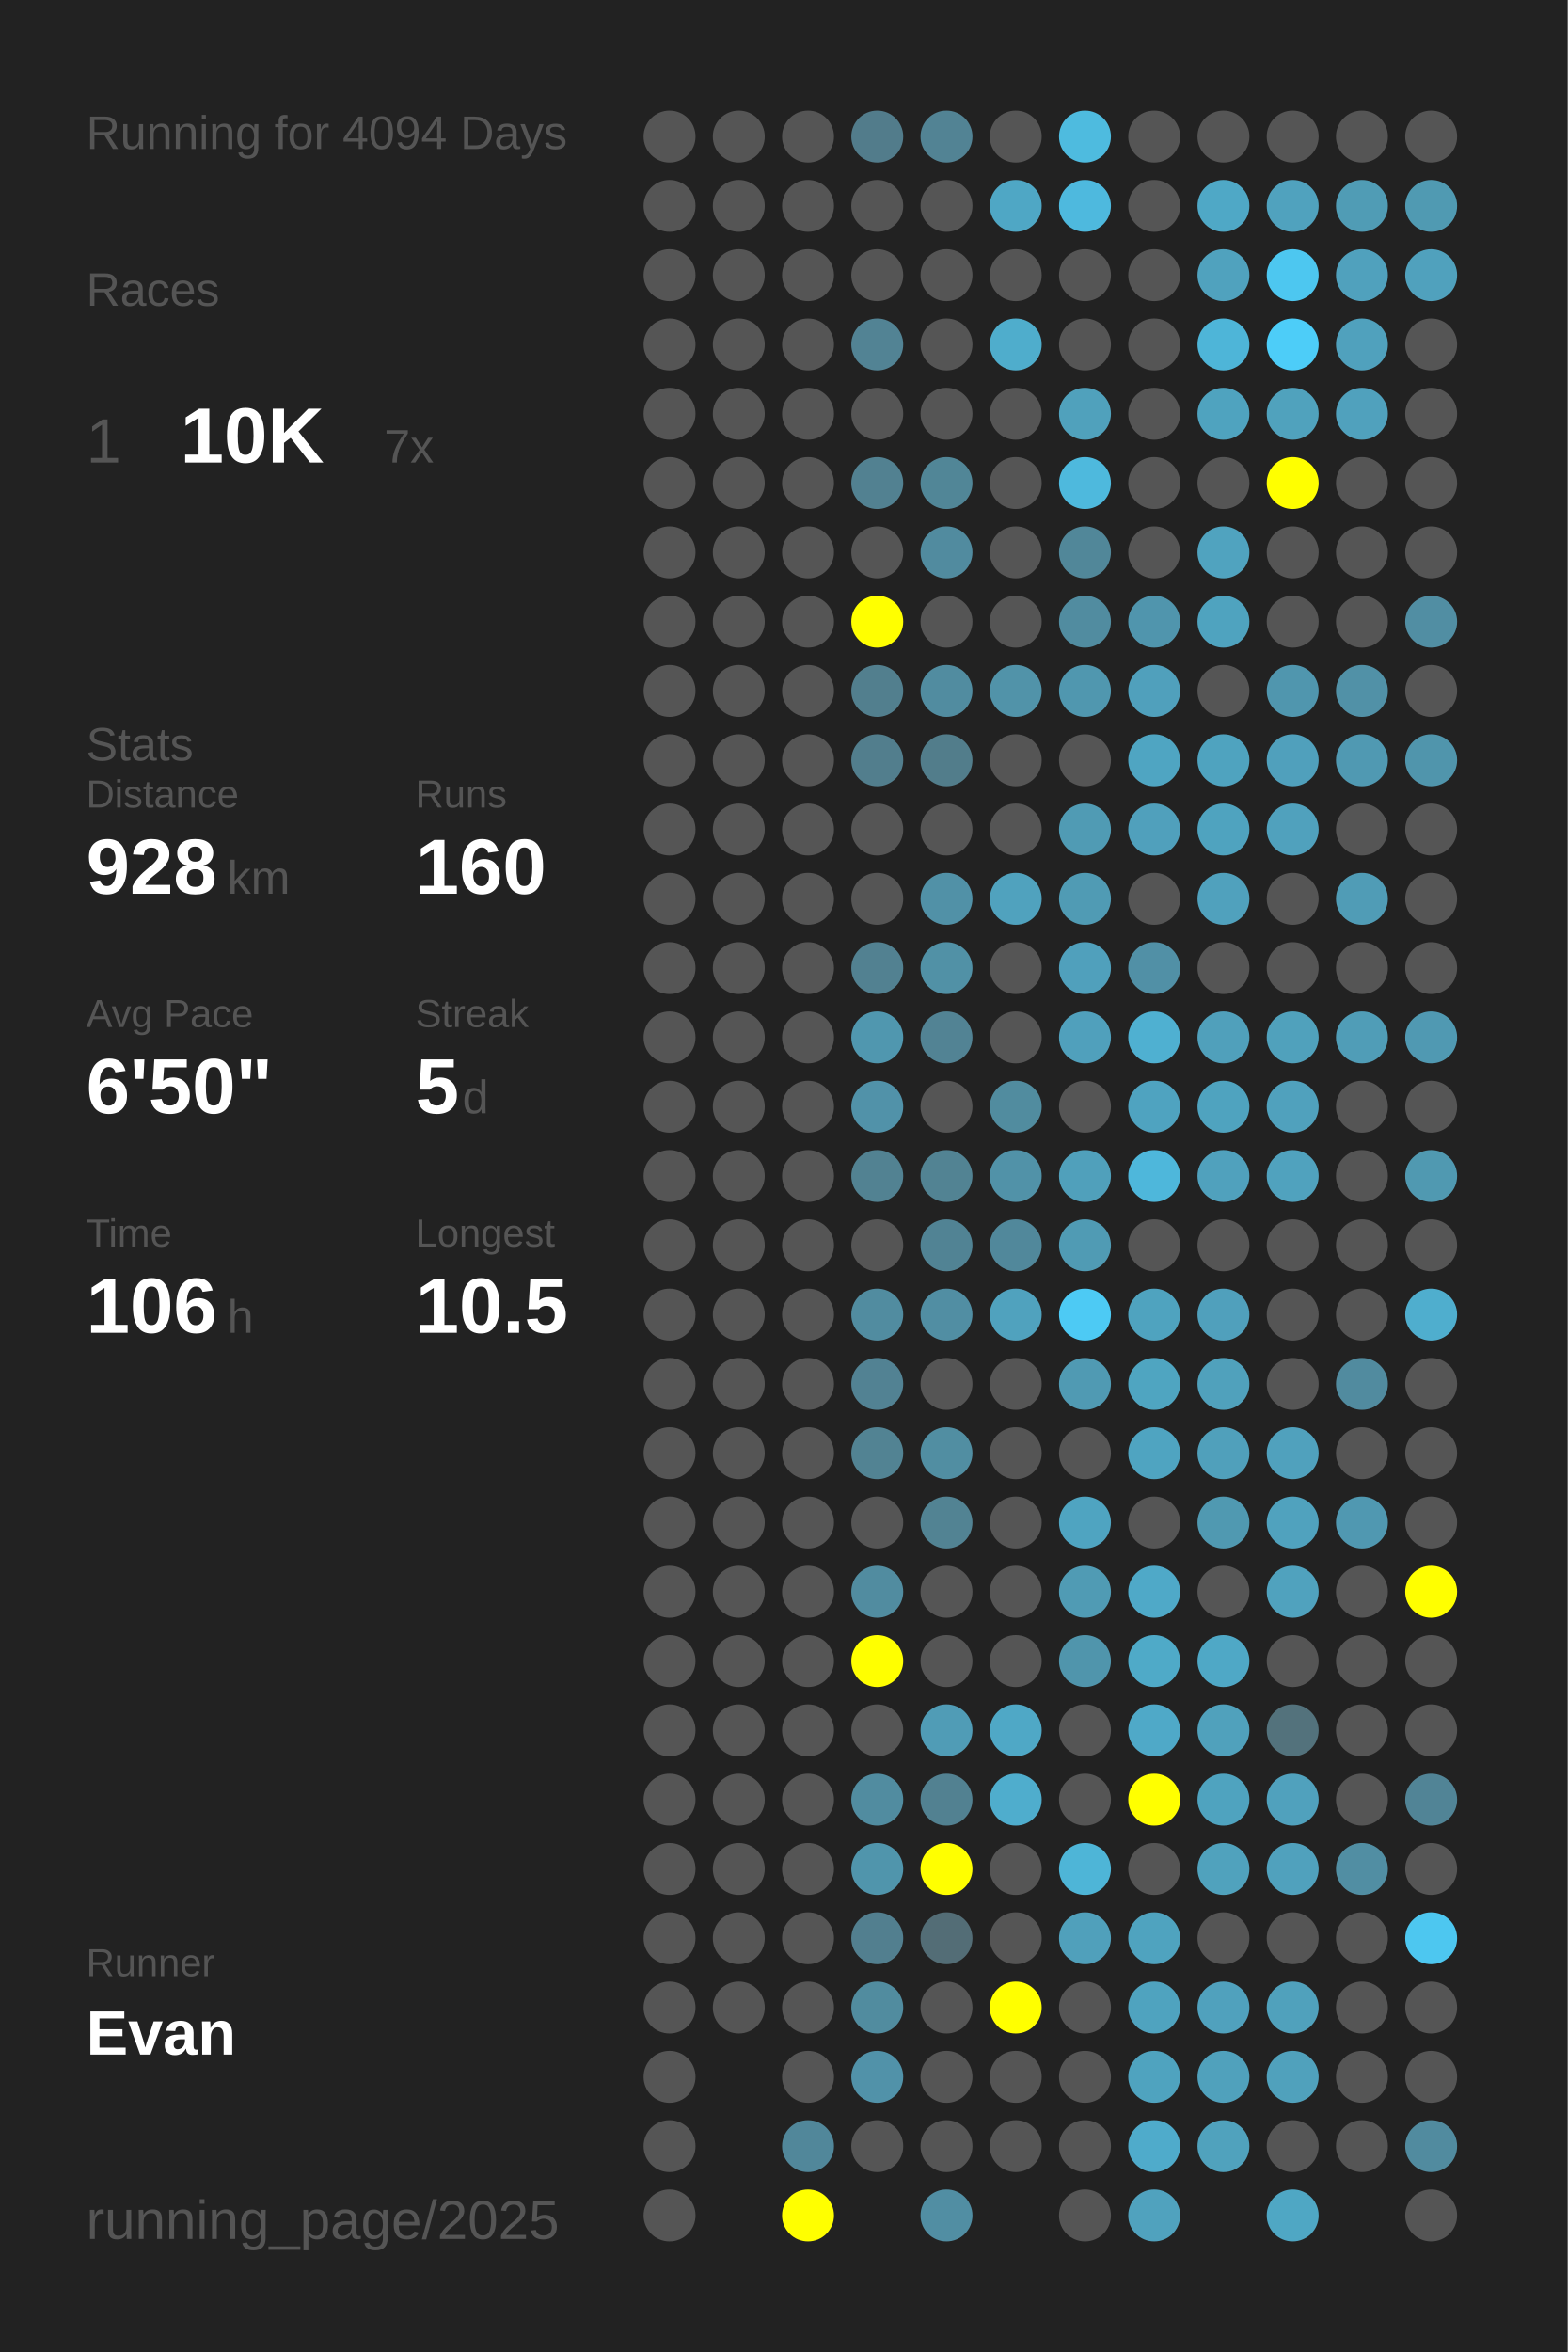
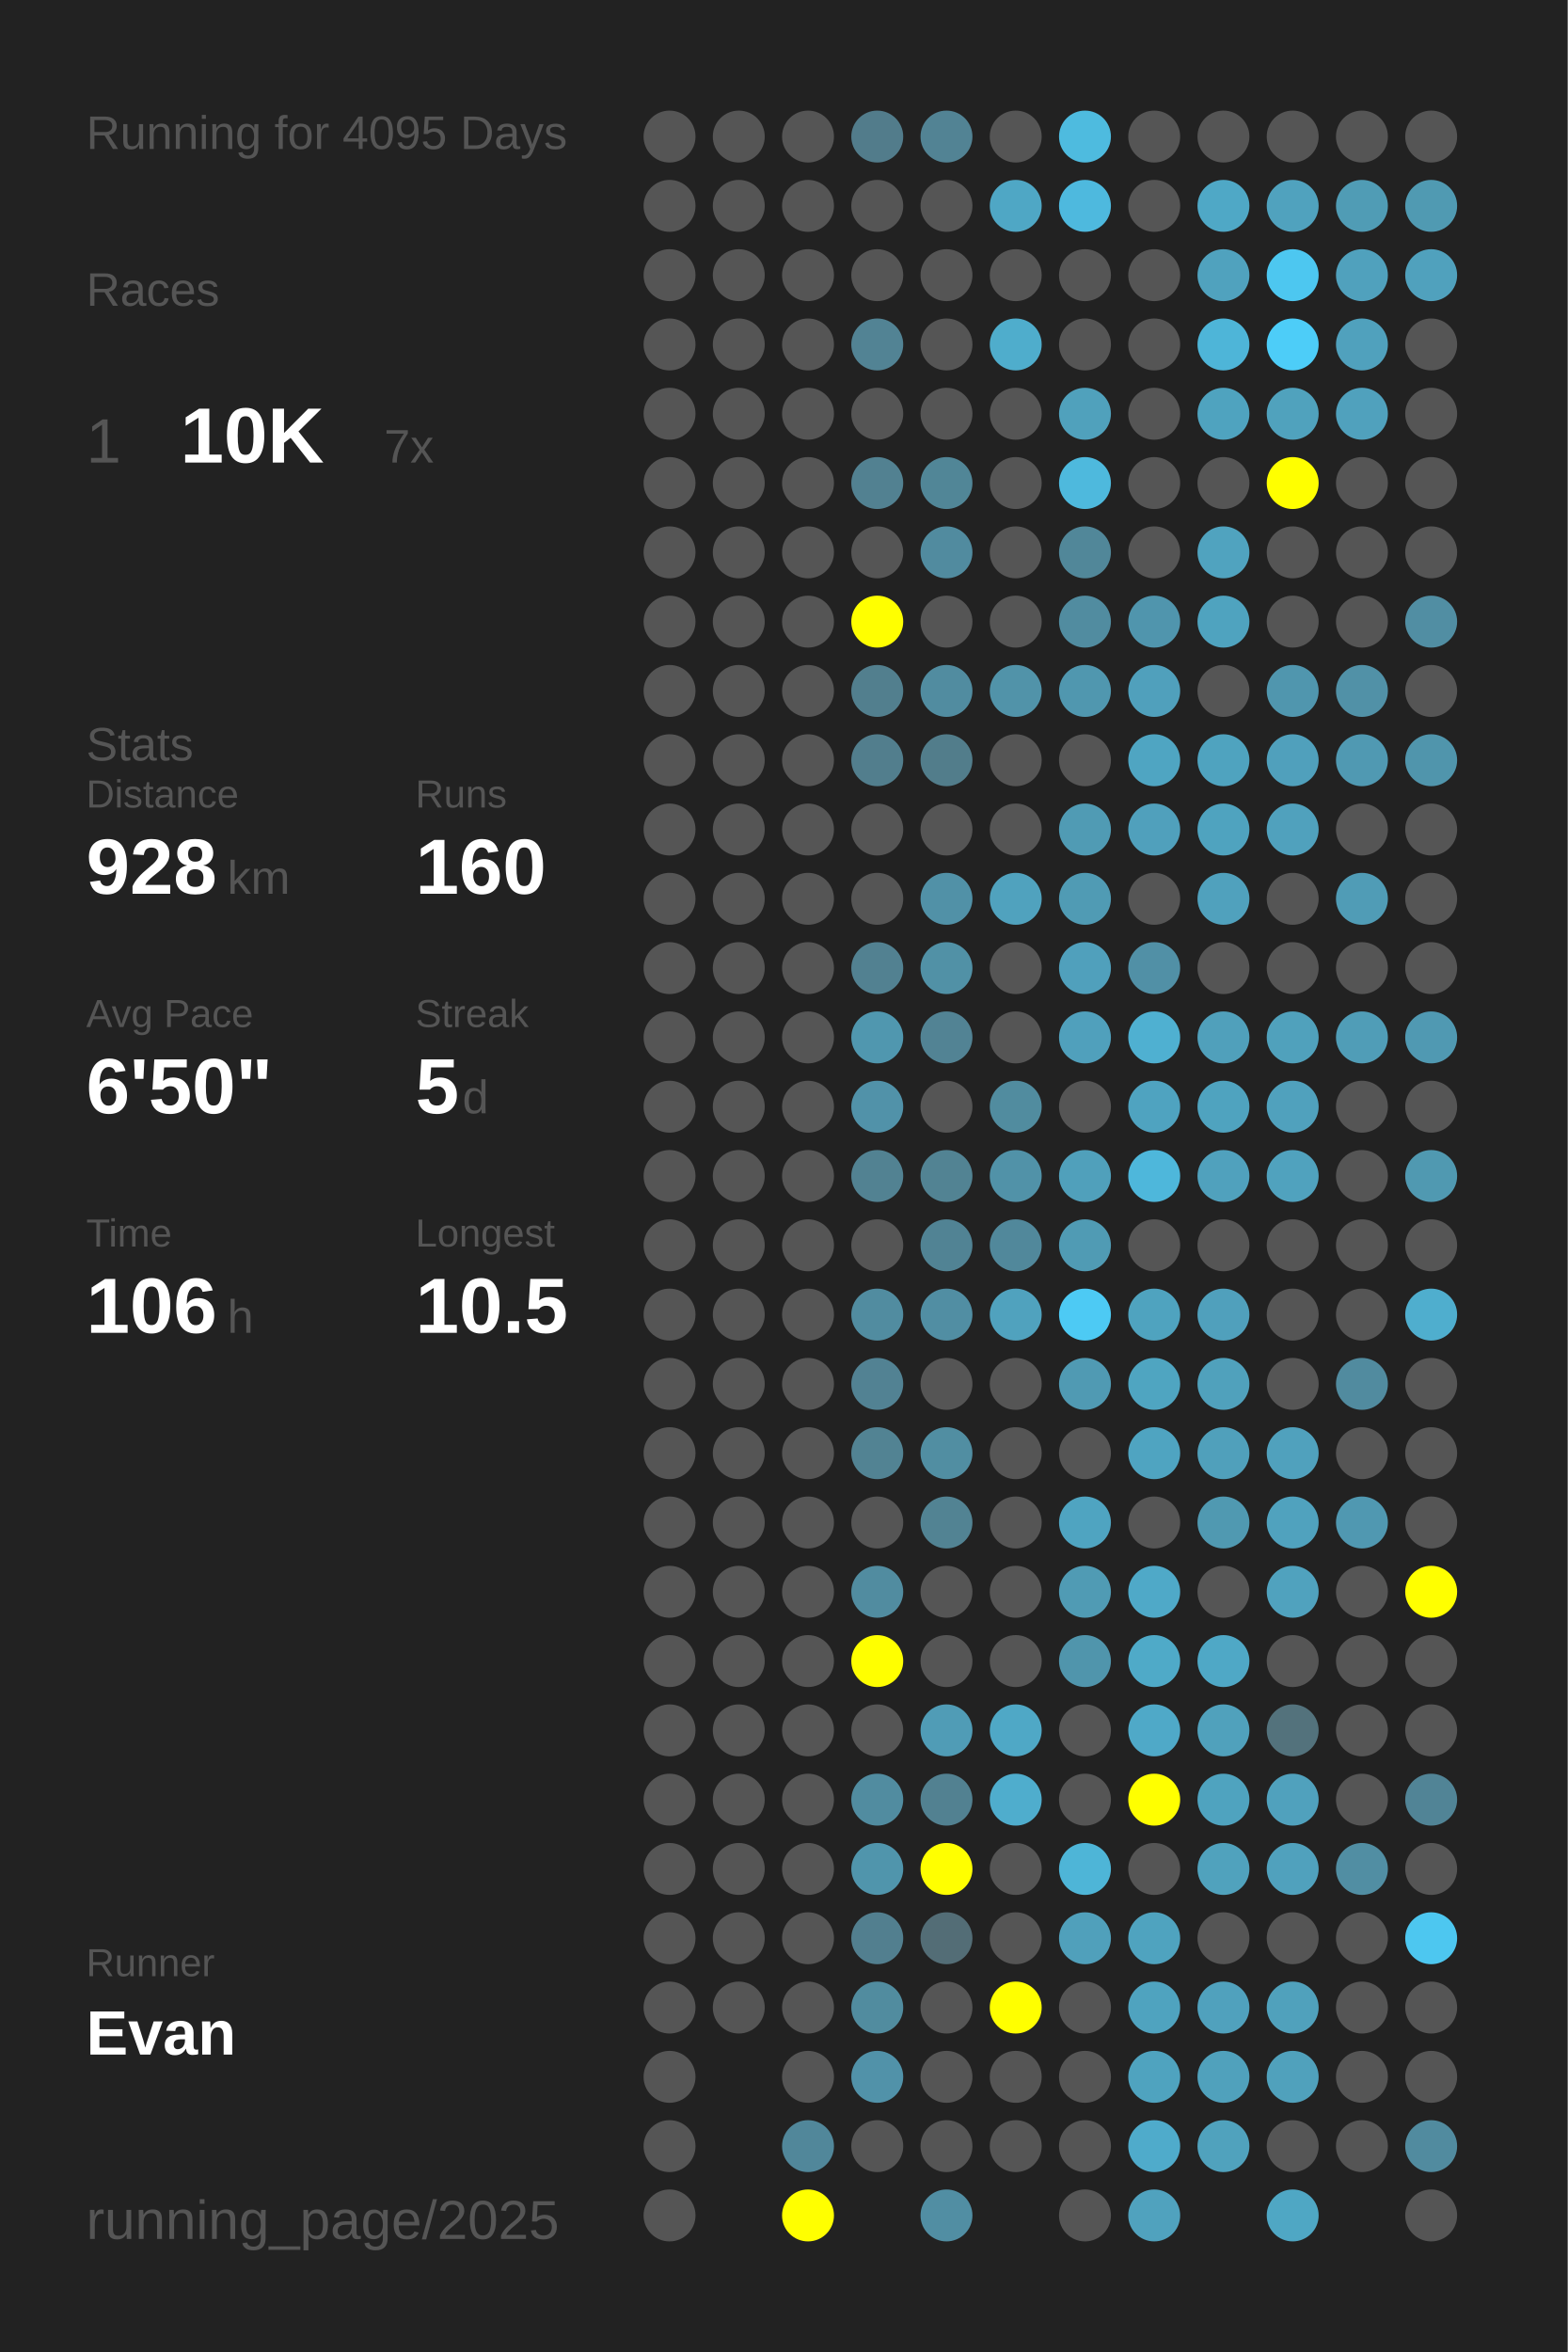
<svg xmlns="http://www.w3.org/2000/svg" baseProfile="full" height="300mm" version="1.1" viewBox="0,0,200,300" width="200mm">
  <defs />
  <rect fill="#222222" height="300" width="200" x="0" y="0" />
-   <text fill="#555555" style="font-size:6px; font-family:Arial;" x="11" y="19">Running for 4094 Days</text>
+   <text fill="#555555" style="font-size:6px; font-family:Arial;" x="11" y="19">Running for 4095 Days</text>
  <text fill="#555555" style="font-size:6px; font-family:Arial;" x="11" y="39">Races</text>
  <text fill="#555555" style="font-size:8px; font-family:Arial;" x="11" y="59">1</text>
  <text fill="#FFFFFF" style="font-size:10px; font-family:Arial; font-weight:bold;" x="23" y="59">10K</text>
  <text fill="#555555" style="font-size:6px; font-family:Arial;" x="49" y="59">7x</text>
  <text fill="#555555" style="font-size:6px; font-family:Arial;" x="11" y="97">Stats</text>
  <text fill="#555555" style="font-size:5px; font-family:Arial;" x="11" y="103">Distance</text>
  <text fill="#FFFFFF" style="font-size:10px; font-family:Arial; font-weight:bold;" x="11" y="114">928</text>
  <text fill="#555555" style="font-size:6px; font-family:Arial;" x="29" y="114">km</text>
  <text fill="#555555" style="font-size:5px; font-family:Arial;" x="53" y="103">Runs</text>
  <text fill="#FFFFFF" style="font-size:10px; font-family:Arial; font-weight:bold;" x="53" y="114">160</text>
  <text fill="#555555" style="font-size:5px; font-family:Arial;" x="11" y="131">Avg Pace</text>
  <text fill="#FFFFFF" style="font-size:10px; font-family:Arial; font-weight:bold;" x="11" y="142">6'50"</text>
  <text fill="#555555" style="font-size:5px; font-family:Arial;" x="53" y="131">Streak</text>
  <text fill="#FFFFFF" style="font-size:10px; font-family:Arial; font-weight:bold;" x="53" y="142">5</text>
  <text fill="#555555" style="font-size:6px; font-family:Arial;" x="59" y="142">d</text>
  <text fill="#555555" style="font-size:5px; font-family:Arial;" x="11" y="159">Time</text>
  <text fill="#FFFFFF" style="font-size:10px; font-family:Arial; font-weight:bold;" x="11" y="170">106</text>
  <text fill="#555555" style="font-size:6px; font-family:Arial;" x="29" y="170">h</text>
  <text fill="#555555" style="font-size:5px; font-family:Arial;" x="53" y="159">Longest</text>
  <text fill="#FFFFFF" style="font-size:10px; font-family:Arial; font-weight:bold;" x="53" y="170">10.5</text>
  <text fill="#555555" style="font-size:5px; font-family:Arial;" x="11" y="252.065">Runner</text>
  <text fill="#FFFFFF" style="font-size:8px; font-family:Arial; font-weight:bold;" x="11" y="262.065">Evan</text>
  <text fill="#555555" style="font-size:7px; font-family:Arial;" x="11" y="285.581">running_page/2025</text>
  <circle cx="85.417" cy="17.419" fill="#555555" r="3.312" />
  <circle cx="85.417" cy="26.258" fill="#555555" r="3.312" />
  <circle cx="85.417" cy="35.097" fill="#555555" r="3.312" />
  <circle cx="85.417" cy="43.935" fill="#555555" r="3.312" />
  <circle cx="85.417" cy="52.774" fill="#555555" r="3.312" />
  <circle cx="85.417" cy="61.613" fill="#555555" r="3.312" />
  <circle cx="85.417" cy="70.452" fill="#555555" r="3.312" />
  <circle cx="85.417" cy="79.29" fill="#555555" r="3.312" />
  <circle cx="85.417" cy="88.129" fill="#555555" r="3.312" />
  <circle cx="85.417" cy="96.968" fill="#555555" r="3.312" />
  <circle cx="85.417" cy="105.806" fill="#555555" r="3.312" />
  <circle cx="85.417" cy="114.645" fill="#555555" r="3.312" />
  <circle cx="85.417" cy="123.484" fill="#555555" r="3.312" />
  <circle cx="85.417" cy="132.323" fill="#555555" r="3.312" />
  <circle cx="85.417" cy="141.161" fill="#555555" r="3.312" />
  <circle cx="85.417" cy="150" fill="#555555" r="3.312" />
  <circle cx="85.417" cy="158.839" fill="#555555" r="3.312" />
  <circle cx="85.417" cy="167.677" fill="#555555" r="3.312" />
  <circle cx="85.417" cy="176.516" fill="#555555" r="3.312" />
  <circle cx="85.417" cy="185.355" fill="#555555" r="3.312" />
  <circle cx="85.417" cy="194.194" fill="#555555" r="3.312" />
  <circle cx="85.417" cy="203.032" fill="#555555" r="3.312" />
  <circle cx="85.417" cy="211.871" fill="#555555" r="3.312" />
  <circle cx="85.417" cy="220.71" fill="#555555" r="3.312" />
  <circle cx="85.417" cy="229.548" fill="#555555" r="3.312" />
  <circle cx="85.417" cy="238.387" fill="#555555" r="3.312" />
  <circle cx="85.417" cy="247.226" fill="#555555" r="3.312" />
  <circle cx="85.417" cy="256.065" fill="#555555" r="3.312" />
  <circle cx="85.417" cy="264.903" fill="#555555" r="3.312" />
  <circle cx="85.417" cy="273.742" fill="#555555" r="3.312" />
  <circle cx="85.417" cy="282.581" fill="#555555" r="3.312" />
  <circle cx="94.25" cy="17.419" fill="#555555" r="3.312" />
  <circle cx="94.25" cy="26.258" fill="#555555" r="3.312" />
  <circle cx="94.25" cy="35.097" fill="#555555" r="3.312" />
  <circle cx="94.25" cy="43.935" fill="#555555" r="3.312" />
  <circle cx="94.25" cy="52.774" fill="#555555" r="3.312" />
  <circle cx="94.25" cy="61.613" fill="#555555" r="3.312" />
  <circle cx="94.25" cy="70.452" fill="#555555" r="3.312" />
  <circle cx="94.25" cy="79.29" fill="#555555" r="3.312" />
  <circle cx="94.25" cy="88.129" fill="#555555" r="3.312" />
  <circle cx="94.25" cy="96.968" fill="#555555" r="3.312" />
  <circle cx="94.25" cy="105.806" fill="#555555" r="3.312" />
  <circle cx="94.25" cy="114.645" fill="#555555" r="3.312" />
  <circle cx="94.25" cy="123.484" fill="#555555" r="3.312" />
  <circle cx="94.25" cy="132.323" fill="#555555" r="3.312" />
  <circle cx="94.25" cy="141.161" fill="#555555" r="3.312" />
  <circle cx="94.25" cy="150" fill="#555555" r="3.312" />
  <circle cx="94.25" cy="158.839" fill="#555555" r="3.312" />
  <circle cx="94.25" cy="167.677" fill="#555555" r="3.312" />
  <circle cx="94.25" cy="176.516" fill="#555555" r="3.312" />
  <circle cx="94.25" cy="185.355" fill="#555555" r="3.312" />
  <circle cx="94.25" cy="194.194" fill="#555555" r="3.312" />
  <circle cx="94.25" cy="203.032" fill="#555555" r="3.312" />
  <circle cx="94.25" cy="211.871" fill="#555555" r="3.312" />
  <circle cx="94.25" cy="220.71" fill="#555555" r="3.312" />
  <circle cx="94.25" cy="229.548" fill="#555555" r="3.312" />
  <circle cx="94.25" cy="238.387" fill="#555555" r="3.312" />
  <circle cx="94.25" cy="247.226" fill="#555555" r="3.312" />
  <circle cx="94.25" cy="256.065" fill="#555555" r="3.312" />
  <circle cx="103.083" cy="17.419" fill="#555555" r="3.312" />
  <circle cx="103.083" cy="26.258" fill="#555555" r="3.312" />
  <circle cx="103.083" cy="35.097" fill="#555555" r="3.312" />
  <circle cx="103.083" cy="43.935" fill="#555555" r="3.312" />
  <circle cx="103.083" cy="52.774" fill="#555555" r="3.312" />
  <circle cx="103.083" cy="61.613" fill="#555555" r="3.312" />
  <circle cx="103.083" cy="70.452" fill="#555555" r="3.312" />
  <circle cx="103.083" cy="79.29" fill="#555555" r="3.312" />
  <circle cx="103.083" cy="88.129" fill="#555555" r="3.312" />
  <circle cx="103.083" cy="96.968" fill="#555555" r="3.312" />
  <circle cx="103.083" cy="105.806" fill="#555555" r="3.312" />
  <circle cx="103.083" cy="114.645" fill="#555555" r="3.312" />
  <circle cx="103.083" cy="123.484" fill="#555555" r="3.312" />
  <circle cx="103.083" cy="132.323" fill="#555555" r="3.312" />
  <circle cx="103.083" cy="141.161" fill="#555555" r="3.312" />
  <circle cx="103.083" cy="150" fill="#555555" r="3.312" />
  <circle cx="103.083" cy="158.839" fill="#555555" r="3.312" />
  <circle cx="103.083" cy="167.677" fill="#555555" r="3.312" />
  <circle cx="103.083" cy="176.516" fill="#555555" r="3.312" />
  <circle cx="103.083" cy="185.355" fill="#555555" r="3.312" />
  <circle cx="103.083" cy="194.194" fill="#555555" r="3.312" />
  <circle cx="103.083" cy="203.032" fill="#555555" r="3.312" />
  <circle cx="103.083" cy="211.871" fill="#555555" r="3.312" />
  <circle cx="103.083" cy="220.71" fill="#555555" r="3.312" />
  <circle cx="103.083" cy="229.548" fill="#555555" r="3.312" />
  <circle cx="103.083" cy="238.387" fill="#555555" r="3.312" />
  <circle cx="103.083" cy="247.226" fill="#555555" r="3.312" />
  <circle cx="103.083" cy="256.065" fill="#555555" r="3.312" />
  <circle cx="103.083" cy="264.903" fill="#555555" r="3.312" />
  <circle cx="103.083" cy="273.742" fill="#51879a" r="3.312" />
  <circle cx="103.083" cy="282.581" fill="#FFFF00" r="3.312" />
  <circle cx="111.917" cy="17.419" fill="#527c8b" r="3.312" />
  <circle cx="111.917" cy="26.258" fill="#555555" r="3.312" />
  <circle cx="111.917" cy="35.097" fill="#555555" r="3.312" />
  <circle cx="111.917" cy="43.935" fill="#528394" r="3.312" />
  <circle cx="111.917" cy="52.774" fill="#555555" r="3.312" />
  <circle cx="111.917" cy="61.613" fill="#528191" r="3.312" />
  <circle cx="111.917" cy="70.452" fill="#555555" r="3.312" />
  <circle cx="111.917" cy="79.29" fill="#FFFF00" r="3.312" />
  <circle cx="111.917" cy="88.129" fill="#527f8e" r="3.312" />
  <circle cx="111.917" cy="96.968" fill="#527e8d" r="3.312" />
  <circle cx="111.917" cy="105.806" fill="#555555" r="3.312" />
  <circle cx="111.917" cy="114.645" fill="#555555" r="3.312" />
  <circle cx="111.917" cy="123.484" fill="#528191" r="3.312" />
  <circle cx="111.917" cy="132.323" fill="#5097af" r="3.312" />
  <circle cx="111.917" cy="141.161" fill="#5192a9" r="3.312" />
  <circle cx="111.917" cy="150" fill="#528292" r="3.312" />
  <circle cx="111.917" cy="158.839" fill="#555555" r="3.312" />
  <circle cx="111.917" cy="167.677" fill="#518ca0" r="3.312" />
  <circle cx="111.917" cy="176.516" fill="#528293" r="3.312" />
  <circle cx="111.917" cy="185.355" fill="#528393" r="3.312" />
  <circle cx="111.917" cy="194.194" fill="#555555" r="3.312" />
  <circle cx="111.917" cy="203.032" fill="#518ca0" r="3.312" />
  <circle cx="111.917" cy="211.871" fill="#FFFF00" r="3.312" />
  <circle cx="111.917" cy="220.71" fill="#555555" r="3.312" />
  <circle cx="111.917" cy="229.548" fill="#518ca0" r="3.312" />
  <circle cx="111.917" cy="238.387" fill="#5095ac" r="3.312" />
  <circle cx="111.917" cy="247.226" fill="#527f8f" r="3.312" />
  <circle cx="111.917" cy="256.065" fill="#518c9f" r="3.312" />
  <circle cx="111.917" cy="264.903" fill="#5192a9" r="3.312" />
  <circle cx="111.917" cy="273.742" fill="#555555" r="3.312" />
  <circle cx="120.75" cy="17.419" fill="#528394" r="3.312" />
  <circle cx="120.75" cy="26.258" fill="#555555" r="3.312" />
  <circle cx="120.75" cy="35.097" fill="#555555" r="3.312" />
  <circle cx="120.75" cy="43.935" fill="#555555" r="3.312" />
  <circle cx="120.75" cy="52.774" fill="#555555" r="3.312" />
  <circle cx="120.75" cy="61.613" fill="#518697" r="3.312" />
  <circle cx="120.75" cy="70.452" fill="#518b9f" r="3.312" />
  <circle cx="120.75" cy="79.29" fill="#555555" r="3.312" />
  <circle cx="120.75" cy="88.129" fill="#518ca0" r="3.312" />
  <circle cx="120.75" cy="96.968" fill="#527d8b" r="3.312" />
  <circle cx="120.75" cy="105.806" fill="#555555" r="3.312" />
  <circle cx="120.75" cy="114.645" fill="#5191a7" r="3.312" />
  <circle cx="120.75" cy="123.484" fill="#5191a6" r="3.312" />
  <circle cx="120.75" cy="132.323" fill="#528394" r="3.312" />
  <circle cx="120.75" cy="141.161" fill="#555555" r="3.312" />
  <circle cx="120.75" cy="150" fill="#528393" r="3.312" />
  <circle cx="120.75" cy="158.839" fill="#518394" r="3.312" />
  <circle cx="120.75" cy="167.677" fill="#518ea3" r="3.312" />
  <circle cx="120.75" cy="176.516" fill="#555555" r="3.312" />
  <circle cx="120.75" cy="185.355" fill="#518ea2" r="3.312" />
  <circle cx="120.75" cy="194.194" fill="#528393" r="3.312" />
  <circle cx="120.75" cy="203.032" fill="#555555" r="3.312" />
  <circle cx="120.75" cy="211.871" fill="#555555" r="3.312" />
  <circle cx="120.75" cy="220.71" fill="#509cb6" r="3.312" />
  <circle cx="120.75" cy="229.548" fill="#528191" r="3.312" />
  <circle cx="120.75" cy="238.387" fill="#FFFF00" r="3.312" />
  <circle cx="120.75" cy="247.226" fill="#536d76" r="3.312" />
  <circle cx="120.75" cy="256.065" fill="#555555" r="3.312" />
  <circle cx="120.75" cy="264.903" fill="#555555" r="3.312" />
  <circle cx="120.75" cy="273.742" fill="#555555" r="3.312" />
  <circle cx="120.75" cy="282.581" fill="#518ea3" r="3.312" />
  <circle cx="129.583" cy="17.419" fill="#555555" r="3.312" />
  <circle cx="129.583" cy="26.258" fill="#4fa7c5" r="3.312" />
  <circle cx="129.583" cy="35.097" fill="#555555" r="3.312" />
  <circle cx="129.583" cy="43.935" fill="#4fadcc" r="3.312" />
  <circle cx="129.583" cy="52.774" fill="#555555" r="3.312" />
  <circle cx="129.583" cy="61.613" fill="#555555" r="3.312" />
  <circle cx="129.583" cy="70.452" fill="#555555" r="3.312" />
  <circle cx="129.583" cy="79.29" fill="#555555" r="3.312" />
  <circle cx="129.583" cy="88.129" fill="#5193a9" r="3.312" />
  <circle cx="129.583" cy="96.968" fill="#555555" r="3.312" />
  <circle cx="129.583" cy="105.806" fill="#555555" r="3.312" />
  <circle cx="129.583" cy="114.645" fill="#50a2be" r="3.312" />
  <circle cx="129.583" cy="123.484" fill="#555555" r="3.312" />
  <circle cx="129.583" cy="132.323" fill="#555555" r="3.312" />
  <circle cx="129.583" cy="141.161" fill="#518c9f" r="3.312" />
  <circle cx="129.583" cy="150" fill="#5192a8" r="3.312" />
  <circle cx="129.583" cy="158.839" fill="#51889b" r="3.312" />
  <circle cx="129.583" cy="167.677" fill="#50a2be" r="3.312" />
  <circle cx="129.583" cy="176.516" fill="#555555" r="3.312" />
  <circle cx="129.583" cy="185.355" fill="#555555" r="3.312" />
  <circle cx="129.583" cy="194.194" fill="#555555" r="3.312" />
  <circle cx="129.583" cy="203.032" fill="#555555" r="3.312" />
  <circle cx="129.583" cy="211.871" fill="#555555" r="3.312" />
  <circle cx="129.583" cy="220.71" fill="#4fa8c6" r="3.312" />
  <circle cx="129.583" cy="229.548" fill="#4fadcd" r="3.312" />
  <circle cx="129.583" cy="238.387" fill="#555555" r="3.312" />
  <circle cx="129.583" cy="247.226" fill="#555555" r="3.312" />
  <circle cx="129.583" cy="256.065" fill="#FFFF00" r="3.312" />
  <circle cx="129.583" cy="264.903" fill="#555555" r="3.312" />
  <circle cx="129.583" cy="273.742" fill="#555555" r="3.312" />
  <circle cx="138.417" cy="17.419" fill="#4ebbdf" r="3.312" />
  <circle cx="138.417" cy="26.258" fill="#4eb9de" r="3.312" />
  <circle cx="138.417" cy="35.097" fill="#555555" r="3.312" />
  <circle cx="138.417" cy="43.935" fill="#555555" r="3.312" />
  <circle cx="138.417" cy="52.774" fill="#50a1bc" r="3.312" />
  <circle cx="138.417" cy="61.613" fill="#4eb9dd" r="3.312" />
  <circle cx="138.417" cy="70.452" fill="#518799" r="3.312" />
  <circle cx="138.417" cy="79.29" fill="#518ca0" r="3.312" />
  <circle cx="138.417" cy="88.129" fill="#5097af" r="3.312" />
  <circle cx="138.417" cy="96.968" fill="#555555" r="3.312" />
  <circle cx="138.417" cy="105.806" fill="#509bb4" r="3.312" />
  <circle cx="138.417" cy="114.645" fill="#509bb4" r="3.312" />
  <circle cx="138.417" cy="123.484" fill="#50a0bc" r="3.312" />
  <circle cx="138.417" cy="132.323" fill="#50a0bc" r="3.312" />
  <circle cx="138.417" cy="141.161" fill="#555555" r="3.312" />
  <circle cx="138.417" cy="150" fill="#50a0bb" r="3.312" />
  <circle cx="138.417" cy="158.839" fill="#509bb4" r="3.312" />
  <circle cx="138.417" cy="167.677" fill="#4dcaf4" r="3.312" />
  <circle cx="138.417" cy="176.516" fill="#509ab3" r="3.312" />
  <circle cx="138.417" cy="185.355" fill="#555555" r="3.312" />
  <circle cx="138.417" cy="194.194" fill="#4fa4c1" r="3.312" />
  <circle cx="138.417" cy="203.032" fill="#509bb4" r="3.312" />
  <circle cx="138.417" cy="211.871" fill="#5095ac" r="3.312" />
  <circle cx="138.417" cy="220.71" fill="#555555" r="3.312" />
  <circle cx="138.417" cy="229.548" fill="#555555" r="3.312" />
  <circle cx="138.417" cy="238.387" fill="#4eb5d7" r="3.312" />
  <circle cx="138.417" cy="247.226" fill="#50a0bb" r="3.312" />
  <circle cx="138.417" cy="256.065" fill="#555555" r="3.312" />
  <circle cx="138.417" cy="264.903" fill="#555555" r="3.312" />
  <circle cx="138.417" cy="273.742" fill="#555555" r="3.312" />
  <circle cx="138.417" cy="282.581" fill="#555555" r="3.312" />
  <circle cx="147.25" cy="17.419" fill="#555555" r="3.312" />
  <circle cx="147.25" cy="26.258" fill="#555555" r="3.312" />
  <circle cx="147.25" cy="35.097" fill="#555555" r="3.312" />
  <circle cx="147.25" cy="43.935" fill="#555555" r="3.312" />
  <circle cx="147.25" cy="52.774" fill="#555555" r="3.312" />
  <circle cx="147.25" cy="61.613" fill="#555555" r="3.312" />
  <circle cx="147.25" cy="70.452" fill="#555555" r="3.312" />
  <circle cx="147.25" cy="79.29" fill="#5095ad" r="3.312" />
  <circle cx="147.25" cy="88.129" fill="#50a0bc" r="3.312" />
  <circle cx="147.25" cy="96.968" fill="#4fa5c2" r="3.312" />
  <circle cx="147.25" cy="105.806" fill="#50a0bc" r="3.312" />
  <circle cx="147.25" cy="114.645" fill="#555555" r="3.312" />
  <circle cx="147.25" cy="123.484" fill="#5190a6" r="3.312" />
  <circle cx="147.25" cy="132.323" fill="#4fb0d1" r="3.312" />
  <circle cx="147.25" cy="141.161" fill="#4fa3c0" r="3.312" />
  <circle cx="147.25" cy="150" fill="#4eb7db" r="3.312" />
  <circle cx="147.25" cy="158.839" fill="#555555" r="3.312" />
  <circle cx="147.25" cy="167.677" fill="#4fa3bf" r="3.312" />
  <circle cx="147.25" cy="176.516" fill="#4fa5c1" r="3.312" />
  <circle cx="147.25" cy="185.355" fill="#4fa4c1" r="3.312" />
  <circle cx="147.25" cy="194.194" fill="#555555" r="3.312" />
  <circle cx="147.25" cy="203.032" fill="#4fa9c8" r="3.312" />
  <circle cx="147.25" cy="211.871" fill="#4faac8" r="3.312" />
  <circle cx="147.25" cy="220.71" fill="#4fa9c8" r="3.312" />
  <circle cx="147.25" cy="229.548" fill="#FFFF00" r="3.312" />
  <circle cx="147.25" cy="238.387" fill="#555555" r="3.312" />
  <circle cx="147.25" cy="247.226" fill="#4fa3bf" r="3.312" />
  <circle cx="147.25" cy="256.065" fill="#4fa3bf" r="3.312" />
  <circle cx="147.25" cy="264.903" fill="#4fa3bf" r="3.312" />
  <circle cx="147.25" cy="273.742" fill="#4fabcb" r="3.312" />
  <circle cx="147.25" cy="282.581" fill="#50a2be" r="3.312" />
  <circle cx="156.083" cy="17.419" fill="#555555" r="3.312" />
  <circle cx="156.083" cy="26.258" fill="#4fa8c6" r="3.312" />
  <circle cx="156.083" cy="35.097" fill="#50a2be" r="3.312" />
  <circle cx="156.083" cy="43.935" fill="#4eb5d8" r="3.312" />
  <circle cx="156.083" cy="52.774" fill="#4fa3bf" r="3.312" />
  <circle cx="156.083" cy="61.613" fill="#555555" r="3.312" />
  <circle cx="156.083" cy="70.452" fill="#50a3bf" r="3.312" />
  <circle cx="156.083" cy="79.29" fill="#4fa3bf" r="3.312" />
  <circle cx="156.083" cy="88.129" fill="#555555" r="3.312" />
  <circle cx="156.083" cy="96.968" fill="#4fa3bf" r="3.312" />
  <circle cx="156.083" cy="105.806" fill="#4fa3bf" r="3.312" />
  <circle cx="156.083" cy="114.645" fill="#50a1bd" r="3.312" />
  <circle cx="156.083" cy="123.484" fill="#555555" r="3.312" />
  <circle cx="156.083" cy="132.323" fill="#50a0bb" r="3.312" />
  <circle cx="156.083" cy="141.161" fill="#4fa3bf" r="3.312" />
  <circle cx="156.083" cy="150" fill="#50a1bd" r="3.312" />
  <circle cx="156.083" cy="158.839" fill="#555555" r="3.312" />
  <circle cx="156.083" cy="167.677" fill="#50a0bc" r="3.312" />
  <circle cx="156.083" cy="176.516" fill="#50a1bc" r="3.312" />
  <circle cx="156.083" cy="185.355" fill="#50a0bb" r="3.312" />
  <circle cx="156.083" cy="194.194" fill="#5099b1" r="3.312" />
  <circle cx="156.083" cy="203.032" fill="#555555" r="3.312" />
  <circle cx="156.083" cy="211.871" fill="#4fa8c6" r="3.312" />
  <circle cx="156.083" cy="220.71" fill="#50a1bc" r="3.312" />
  <circle cx="156.083" cy="229.548" fill="#4fa3bf" r="3.312" />
  <circle cx="156.083" cy="238.387" fill="#50a2bd" r="3.312" />
  <circle cx="156.083" cy="247.226" fill="#555555" r="3.312" />
  <circle cx="156.083" cy="256.065" fill="#50a1bd" r="3.312" />
  <circle cx="156.083" cy="264.903" fill="#50a1bc" r="3.312" />
  <circle cx="156.083" cy="273.742" fill="#50a2bd" r="3.312" />
  <circle cx="164.917" cy="17.419" fill="#555555" r="3.312" />
  <circle cx="164.917" cy="26.258" fill="#50a2be" r="3.312" />
  <circle cx="164.917" cy="35.097" fill="#4dc7f0" r="3.312" />
  <circle cx="164.917" cy="43.935" fill="#4dcdf8" r="3.312" />
  <circle cx="164.917" cy="52.774" fill="#50a2bd" r="3.312" />
  <circle cx="164.917" cy="61.613" fill="#FFFF00" r="3.312" />
  <circle cx="164.917" cy="70.452" fill="#555555" r="3.312" />
  <circle cx="164.917" cy="79.29" fill="#555555" r="3.312" />
  <circle cx="164.917" cy="88.129" fill="#5096ae" r="3.312" />
  <circle cx="164.917" cy="96.968" fill="#50a0bc" r="3.312" />
  <circle cx="164.917" cy="105.806" fill="#50a1bd" r="3.312" />
  <circle cx="164.917" cy="114.645" fill="#555555" r="3.312" />
  <circle cx="164.917" cy="123.484" fill="#555555" r="3.312" />
  <circle cx="164.917" cy="132.323" fill="#50a1bc" r="3.312" />
  <circle cx="164.917" cy="141.161" fill="#50a1bd" r="3.312" />
  <circle cx="164.917" cy="150" fill="#50a2be" r="3.312" />
  <circle cx="164.917" cy="158.839" fill="#555555" r="3.312" />
  <circle cx="164.917" cy="167.677" fill="#555555" r="3.312" />
  <circle cx="164.917" cy="176.516" fill="#555555" r="3.312" />
  <circle cx="164.917" cy="185.355" fill="#50a1bd" r="3.312" />
  <circle cx="164.917" cy="194.194" fill="#50a2be" r="3.312" />
  <circle cx="164.917" cy="203.032" fill="#50a2be" r="3.312" />
  <circle cx="164.917" cy="211.871" fill="#555555" r="3.312" />
  <circle cx="164.917" cy="220.71" fill="#53727c" r="3.312" />
  <circle cx="164.917" cy="229.548" fill="#50a1bd" r="3.312" />
  <circle cx="164.917" cy="238.387" fill="#50a1bd" r="3.312" />
  <circle cx="164.917" cy="247.226" fill="#555555" r="3.312" />
  <circle cx="164.917" cy="256.065" fill="#50a1bc" r="3.312" />
  <circle cx="164.917" cy="264.903" fill="#50a1bc" r="3.312" />
  <circle cx="164.917" cy="273.742" fill="#555555" r="3.312" />
  <circle cx="164.917" cy="282.581" fill="#4fa7c4" r="3.312" />
  <circle cx="173.75" cy="17.419" fill="#555555" r="3.312" />
  <circle cx="173.75" cy="26.258" fill="#509cb5" r="3.312" />
  <circle cx="173.75" cy="35.097" fill="#50a1bd" r="3.312" />
  <circle cx="173.75" cy="43.935" fill="#50a1bd" r="3.312" />
  <circle cx="173.75" cy="52.774" fill="#50a1bd" r="3.312" />
  <circle cx="173.75" cy="61.613" fill="#555555" r="3.312" />
  <circle cx="173.75" cy="70.452" fill="#555555" r="3.312" />
  <circle cx="173.75" cy="79.29" fill="#555555" r="3.312" />
  <circle cx="173.75" cy="88.129" fill="#5191a7" r="3.312" />
  <circle cx="173.75" cy="96.968" fill="#5099b2" r="3.312" />
  <circle cx="173.75" cy="105.806" fill="#555555" r="3.312" />
  <circle cx="173.75" cy="114.645" fill="#509cb6" r="3.312" />
  <circle cx="173.75" cy="123.484" fill="#555555" r="3.312" />
  <circle cx="173.75" cy="132.323" fill="#509db7" r="3.312" />
  <circle cx="173.75" cy="141.161" fill="#555555" r="3.312" />
  <circle cx="173.75" cy="150" fill="#555555" r="3.312" />
  <circle cx="173.75" cy="158.839" fill="#555555" r="3.312" />
  <circle cx="173.75" cy="167.677" fill="#555555" r="3.312" />
  <circle cx="173.75" cy="176.516" fill="#518b9f" r="3.312" />
  <circle cx="173.75" cy="185.355" fill="#555555" r="3.312" />
  <circle cx="173.75" cy="194.194" fill="#5098b1" r="3.312" />
  <circle cx="173.75" cy="203.032" fill="#555555" r="3.312" />
  <circle cx="173.75" cy="211.871" fill="#555555" r="3.312" />
  <circle cx="173.75" cy="220.71" fill="#555555" r="3.312" />
  <circle cx="173.75" cy="229.548" fill="#555555" r="3.312" />
  <circle cx="173.75" cy="238.387" fill="#518ea3" r="3.312" />
  <circle cx="173.75" cy="247.226" fill="#555555" r="3.312" />
  <circle cx="173.75" cy="256.065" fill="#555555" r="3.312" />
  <circle cx="173.75" cy="264.903" fill="#555555" r="3.312" />
  <circle cx="173.75" cy="273.742" fill="#555555" r="3.312" />
  <circle cx="182.583" cy="17.419" fill="#555555" r="3.312" />
  <circle cx="182.583" cy="26.258" fill="#509ab2" r="3.312" />
  <circle cx="182.583" cy="35.097" fill="#50a1bd" r="3.312" />
  <circle cx="182.583" cy="43.935" fill="#555555" r="3.312" />
  <circle cx="182.583" cy="52.774" fill="#555555" r="3.312" />
  <circle cx="182.583" cy="61.613" fill="#555555" r="3.312" />
  <circle cx="182.583" cy="70.452" fill="#555555" r="3.312" />
  <circle cx="182.583" cy="79.29" fill="#518ea3" r="3.312" />
  <circle cx="182.583" cy="88.129" fill="#555555" r="3.312" />
  <circle cx="182.583" cy="96.968" fill="#5095ac" r="3.312" />
  <circle cx="182.583" cy="105.806" fill="#555555" r="3.312" />
  <circle cx="182.583" cy="114.645" fill="#555555" r="3.312" />
  <circle cx="182.583" cy="123.484" fill="#555555" r="3.312" />
  <circle cx="182.583" cy="132.323" fill="#5099b2" r="3.312" />
  <circle cx="182.583" cy="141.161" fill="#555555" r="3.312" />
  <circle cx="182.583" cy="150" fill="#5099b1" r="3.312" />
  <circle cx="182.583" cy="158.839" fill="#555555" r="3.312" />
  <circle cx="182.583" cy="167.677" fill="#4faece" r="3.312" />
  <circle cx="182.583" cy="176.516" fill="#555555" r="3.312" />
  <circle cx="182.583" cy="185.355" fill="#555555" r="3.312" />
  <circle cx="182.583" cy="194.194" fill="#555555" r="3.312" />
  <circle cx="182.583" cy="203.032" fill="#FFFF00" r="3.312" />
  <circle cx="182.583" cy="211.871" fill="#555555" r="3.312" />
  <circle cx="182.583" cy="220.71" fill="#555555" r="3.312" />
  <circle cx="182.583" cy="229.548" fill="#518496" r="3.312" />
  <circle cx="182.583" cy="238.387" fill="#555555" r="3.312" />
  <circle cx="182.583" cy="247.226" fill="#4dc7f0" r="3.312" />
  <circle cx="182.583" cy="256.065" fill="#555555" r="3.312" />
  <circle cx="182.583" cy="264.903" fill="#555555" r="3.312" />
  <circle cx="182.583" cy="273.742" fill="#518b9f" r="3.312" />
  <circle cx="182.583" cy="282.581" fill="#555555" r="3.312" />
</svg>
